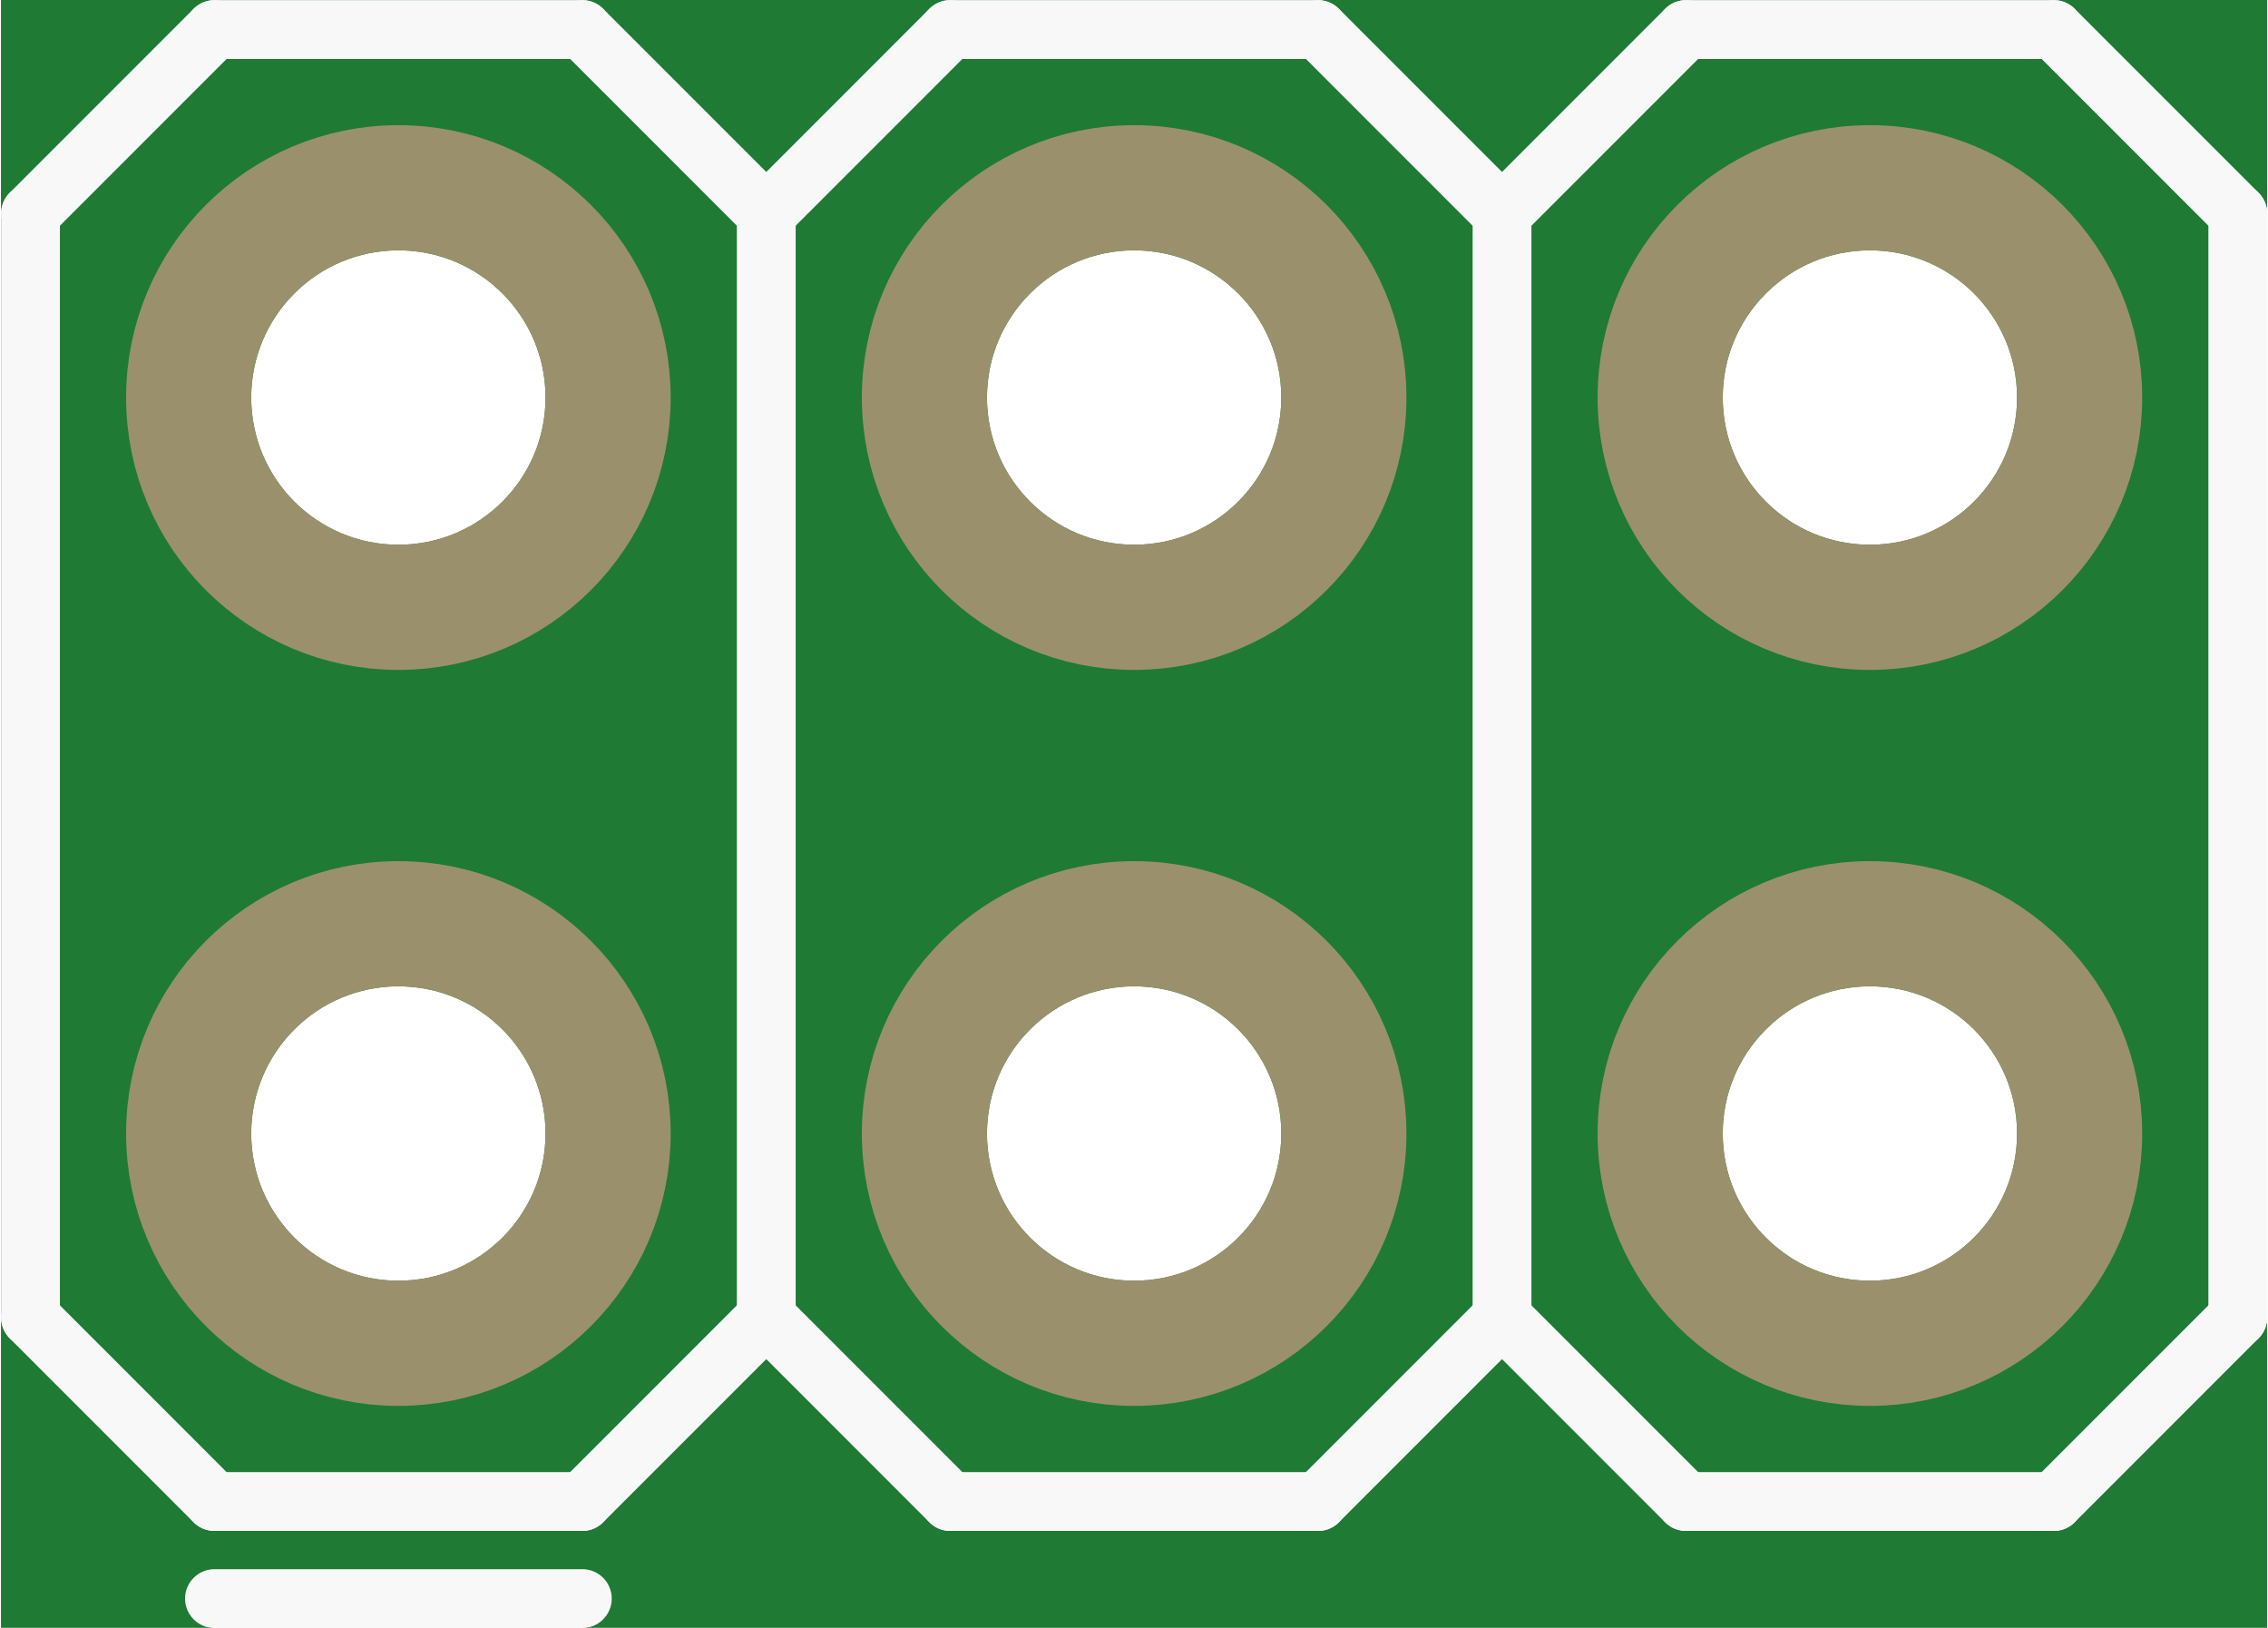
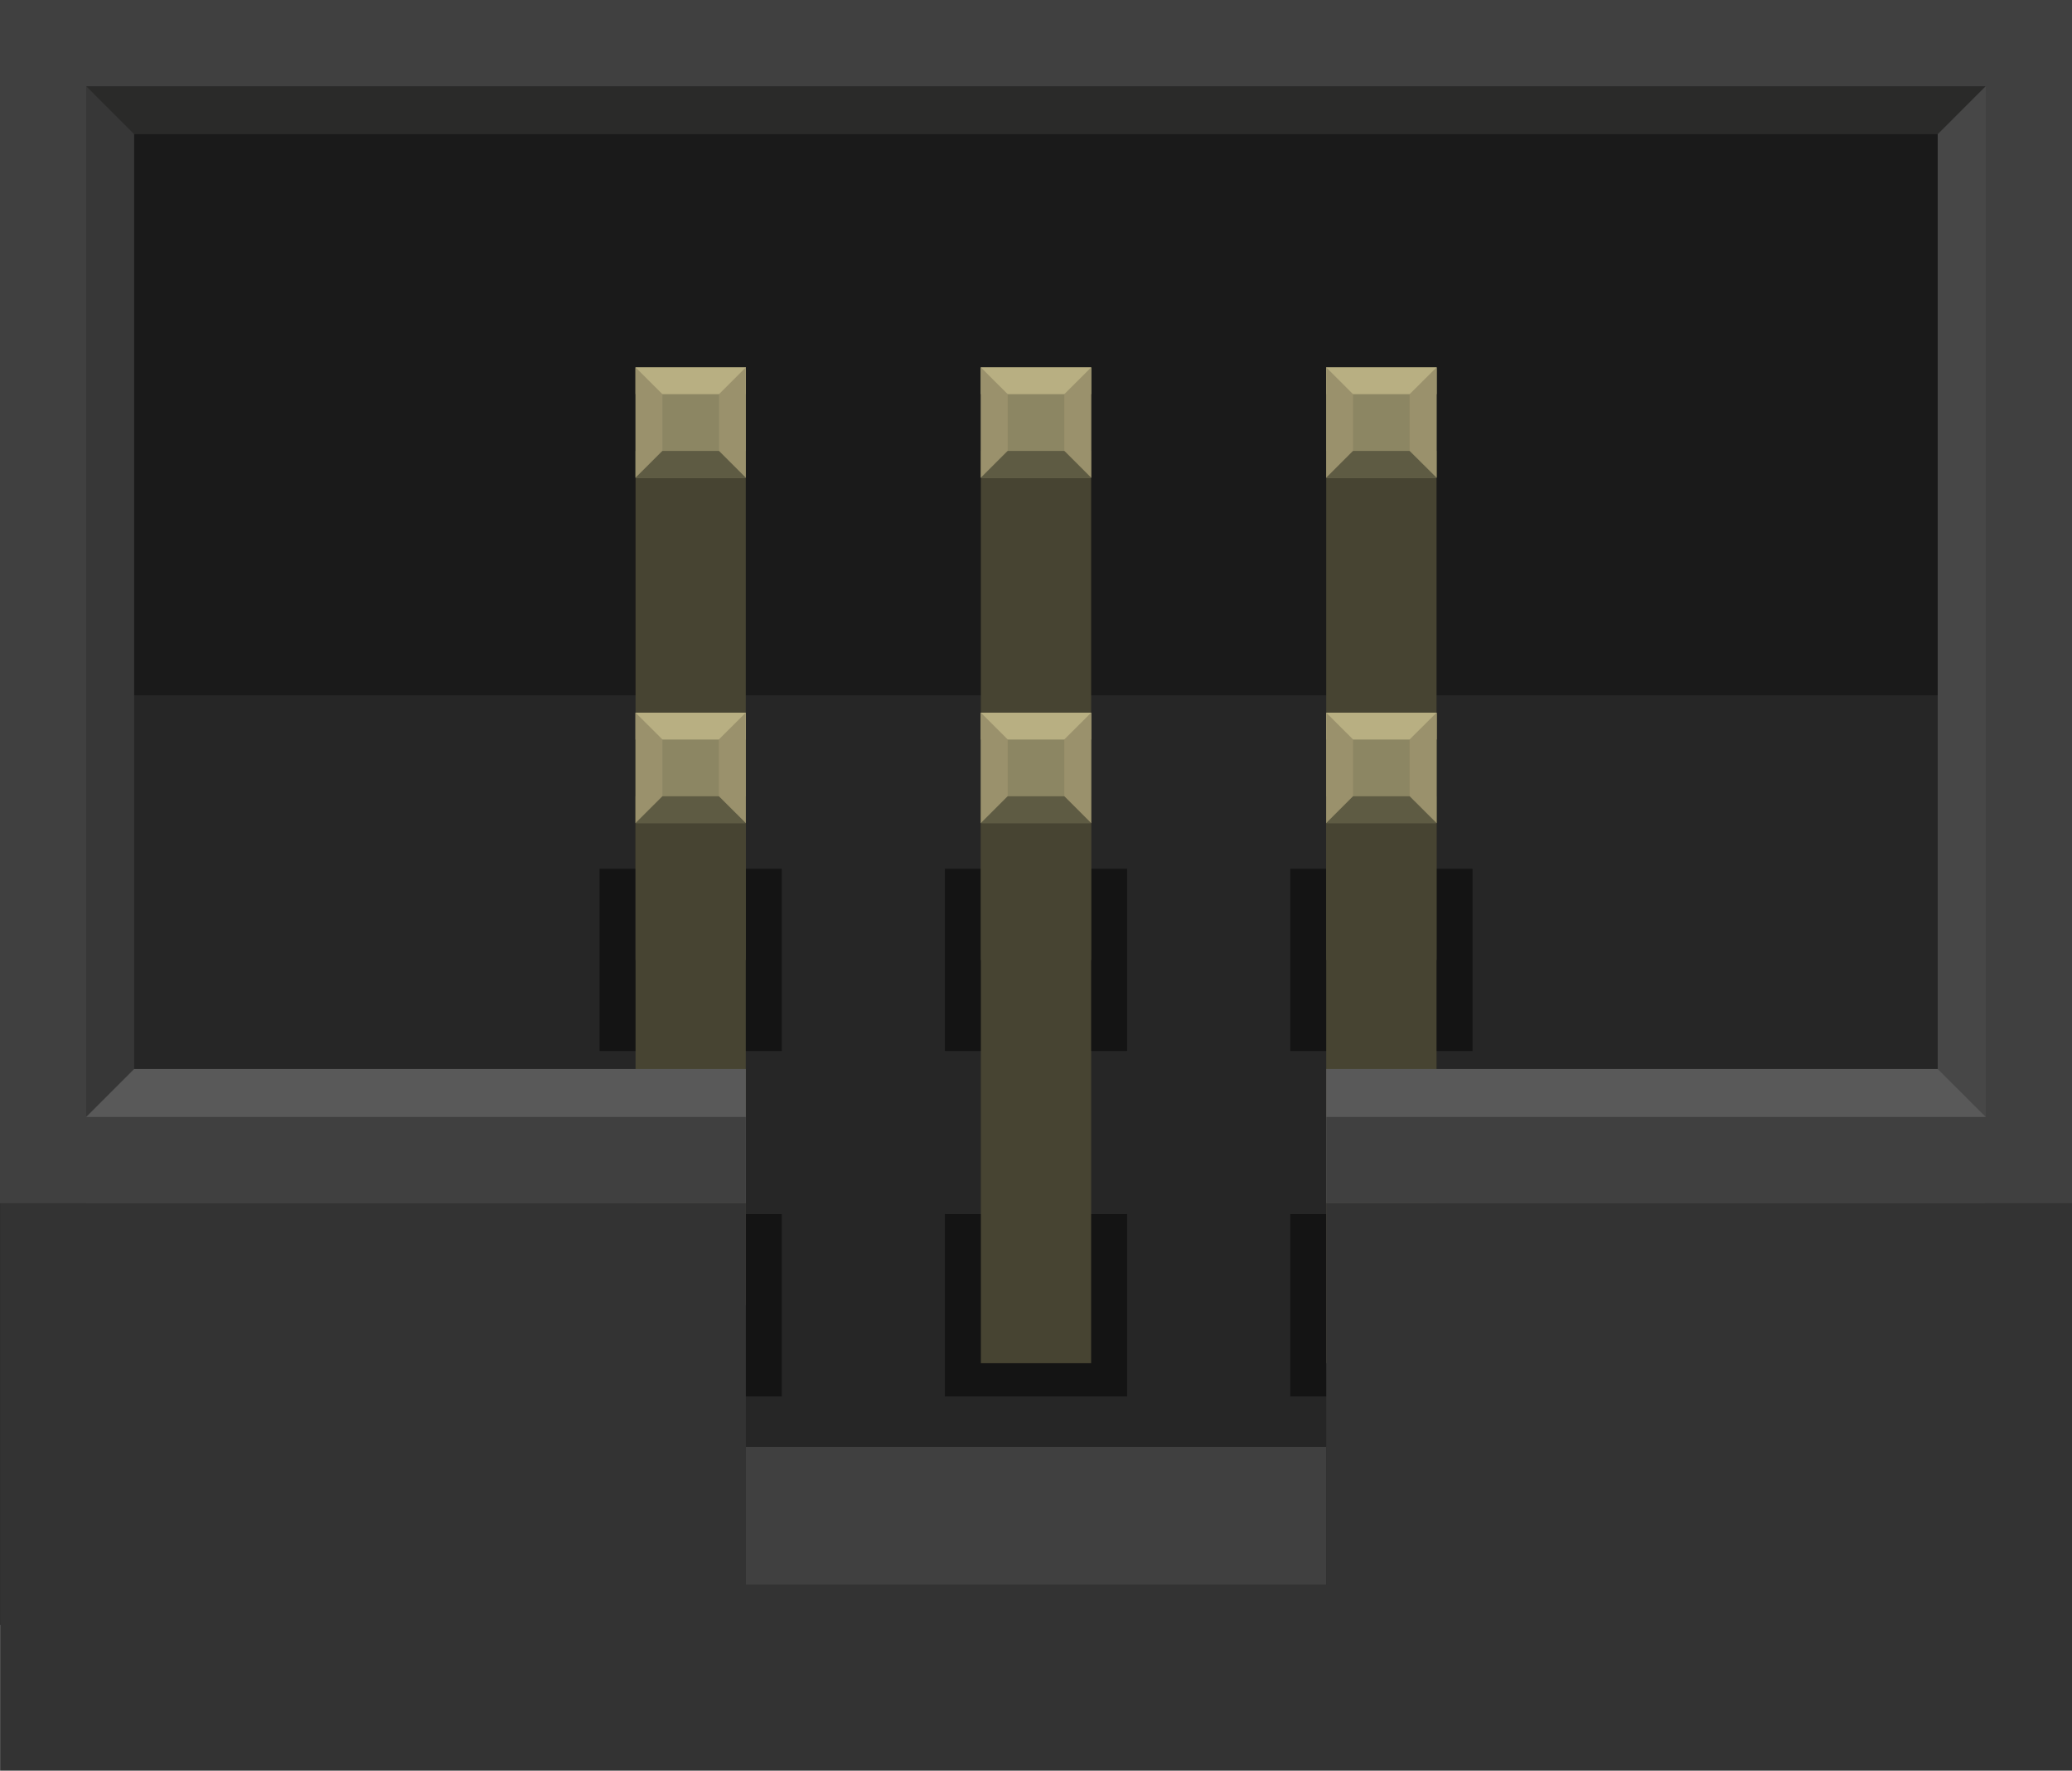
- <svg xmlns="http://www.w3.org/2000/svg" version="1.2" baseProfile="tiny" x="0in" y="0in" width="0.308in" height="0.221in" viewBox="0 0 7.823 5.618">
+ <svg xmlns="http://www.w3.org/2000/svg" version="1.2" baseProfile="tiny" id="Layer_1" x="0px" y="0px" width="43.197px" height="36.918px" viewBox="0 0 43.197 36.918" xml:space="preserve">
  <g id="breadboard">
-     <path fill="#1F7A34" stroke="none" stroke-width="0" d="M0,0l7.823,0 0,5.618 -7.823,0 0,-5.618z M0.864,3.912a0.508,0.508 0 1 0 1.016,0 0.508,0.508 0 1 0 -1.016,0z M0.864,1.372a0.508,0.508 0 1 0 1.016,0 0.508,0.508 0 1 0 -1.016,0z M3.404,3.912a0.508,0.508 0 1 0 1.016,0 0.508,0.508 0 1 0 -1.016,0z M3.404,1.372a0.508,0.508 0 1 0 1.016,0 0.508,0.508 0 1 0 -1.016,0z M5.944,3.912a0.508,0.508 0 1 0 1.016,0 0.508,0.508 0 1 0 -1.016,0z M5.944,1.372a0.508,0.508 0 1 0 1.016,0 0.508,0.508 0 1 0 -1.016,0z " />
-     <circle id="connector0pin" connectorname="1" cx="1.372" cy="3.912" r="0.724" stroke="#9A916C" stroke-width="0.432" fill="none" />
-     <circle id="connector1pin" connectorname="2" cx="1.372" cy="1.372" r="0.724" stroke="#9A916C" stroke-width="0.432" fill="none" />
-     <circle id="connector2pin" connectorname="3" cx="3.912" cy="3.912" r="0.724" stroke="#9A916C" stroke-width="0.432" fill="none" />
-     <circle id="connector3pin" connectorname="4" cx="3.912" cy="1.372" r="0.724" stroke="#9A916C" stroke-width="0.432" fill="none" />
-     <circle id="connector4pin" connectorname="5" cx="6.452" cy="3.912" r="0.724" stroke="#9A916C" stroke-width="0.432" fill="none" />
-     <circle id="connector5pin" connectorname="6" cx="6.452" cy="1.372" r="0.724" stroke="#9A916C" stroke-width="0.432" fill="none" />
-     <line class="other" x1="0.102" y1="4.547" x2="0.737" y2="5.182" stroke="#f8f8f8" stroke-width="0.203" stroke-linecap="round" />
-     <line class="other" x1="2.007" y1="5.182" x2="2.642" y2="4.547" stroke="#f8f8f8" stroke-width="0.203" stroke-linecap="round" />
-     <line class="other" x1="2.642" y1="4.547" x2="3.277" y2="5.182" stroke="#f8f8f8" stroke-width="0.203" stroke-linecap="round" />
-     <line class="other" x1="4.547" y1="5.182" x2="5.182" y2="4.547" stroke="#f8f8f8" stroke-width="0.203" stroke-linecap="round" />
-     <line class="other" x1="5.182" y1="4.547" x2="5.817" y2="5.182" stroke="#f8f8f8" stroke-width="0.203" stroke-linecap="round" />
-     <line class="other" x1="7.087" y1="5.182" x2="7.722" y2="4.547" stroke="#f8f8f8" stroke-width="0.203" stroke-linecap="round" />
-     <line class="other" x1="0.102" y1="4.547" x2="0.102" y2="0.737" stroke="#f8f8f8" stroke-width="0.203" stroke-linecap="round" />
-     <line class="other" x1="0.102" y1="0.737" x2="0.737" y2="0.102" stroke="#f8f8f8" stroke-width="0.203" stroke-linecap="round" />
-     <line class="other" x1="0.737" y1="0.102" x2="2.007" y2="0.102" stroke="#f8f8f8" stroke-width="0.203" stroke-linecap="round" />
-     <line class="other" x1="2.007" y1="0.102" x2="2.642" y2="0.737" stroke="#f8f8f8" stroke-width="0.203" stroke-linecap="round" />
-     <line class="other" x1="2.642" y1="0.737" x2="3.277" y2="0.102" stroke="#f8f8f8" stroke-width="0.203" stroke-linecap="round" />
-     <line class="other" x1="3.277" y1="0.102" x2="4.547" y2="0.102" stroke="#f8f8f8" stroke-width="0.203" stroke-linecap="round" />
-     <line class="other" x1="4.547" y1="0.102" x2="5.182" y2="0.737" stroke="#f8f8f8" stroke-width="0.203" stroke-linecap="round" />
-     <line class="other" x1="5.182" y1="0.737" x2="5.817" y2="0.102" stroke="#f8f8f8" stroke-width="0.203" stroke-linecap="round" />
-     <line class="other" x1="5.817" y1="0.102" x2="7.087" y2="0.102" stroke="#f8f8f8" stroke-width="0.203" stroke-linecap="round" />
-     <line class="other" x1="7.087" y1="0.102" x2="7.722" y2="0.737" stroke="#f8f8f8" stroke-width="0.203" stroke-linecap="round" />
-     <line class="other" x1="2.642" y1="0.737" x2="2.642" y2="4.547" stroke="#f8f8f8" stroke-width="0.203" stroke-linecap="round" />
-     <line class="other" x1="5.182" y1="0.737" x2="5.182" y2="4.547" stroke="#f8f8f8" stroke-width="0.203" stroke-linecap="round" />
-     <line class="other" x1="7.722" y1="0.737" x2="7.722" y2="4.547" stroke="#f8f8f8" stroke-width="0.203" stroke-linecap="round" />
-     <line class="other" x1="5.817" y1="5.182" x2="7.087" y2="5.182" stroke="#f8f8f8" stroke-width="0.203" stroke-linecap="round" />
-     <line class="other" x1="3.277" y1="5.182" x2="4.547" y2="5.182" stroke="#f8f8f8" stroke-width="0.203" stroke-linecap="round" />
-     <line class="other" x1="0.737" y1="5.182" x2="2.007" y2="5.182" stroke="#f8f8f8" stroke-width="0.203" stroke-linecap="round" />
-     <line class="other" x1="2.007" y1="5.517" x2="0.737" y2="5.517" stroke="#f8f8f8" stroke-width="0.203" stroke-linecap="round" />
+     <circle id="connector0pin" fill="none" stroke="#9A916C" stroke-width="0.432" cx="14.399" cy="27.213" r="1.148" />
+     <circle id="connector1pin" fill="none" stroke="#9A916C" stroke-width="0.432" cx="14.399" cy="20.013" r="1.148" />
+     <circle id="connector2pin" fill="none" stroke="#9A916C" stroke-width="0.432" cx="21.599" cy="27.273" r="1.148" />
+     <circle id="connector3pin" fill="none" stroke="#9A916C" stroke-width="0.432" cx="21.599" cy="20.013" r="1.148" />
+     <circle id="connector4pin" fill="none" stroke="#9A916C" stroke-width="0.432" cx="28.8" cy="27.273" r="1.148" />
+     <circle id="connector5pin" fill="none" stroke="#9A916C" stroke-width="0.432" cx="28.8" cy="20.013" r="1.148" />
+     <rect id="bgnd" fill="#1A1A1A" width="43.199" height="33.877" />
+     <rect id="bgnd_1_" y="14.498" fill="#262626" width="43.199" height="19.379" />
+     <rect id="lower_connector_bgnd_2_" x="26.899" y="25.313" fill="#141414" width="3.801" height="3.802" />
+     <rect id="upper_connector_bgnd" x="12.5" y="18.114" fill="#141414" width="3.799" height="3.799" />
+     <rect id="upper_connector_bgnd_1_" x="19.699" y="18.114" fill="#141414" width="3.799" height="3.799" />
+     <rect id="upper_connector_bgnd_2_" x="26.899" y="18.114" fill="#141414" width="3.801" height="3.799" />
+     <rect id="lower_connector_bgnd" x="12.5" y="25.313" fill="#141414" width="3.799" height="3.802" />
+     <rect id="lower_connector_bgnd_1_" x="19.699" y="25.313" fill="#141414" width="3.799" height="3.802" />
+     <g>
+       <polyline id="upper_connector_bottom_inset_9_" fill="#474432" points="15.548,9.402 15.548,20.014 13.25,20.014 13.25,9.402       " />
+       <polyline id="upper_connector_bottom_inset_8_" fill="#474432" points="22.748,9.402 22.748,20.014 20.449,20.014 20.449,9.402       " />
+       <polyline id="upper_connector_bottom_inset_7_" fill="#474432" points="29.949,9.402 29.949,20.014 27.649,20.014 27.649,9.402       " />
+       <polyline id="lower_connector_bottom_inset_9_" fill="#474432" points="15.548,16.602 15.548,27.213 13.25,27.213 13.25,16.602       " />
+       <polyline id="lower_connector_bottom_inset_8_" fill="#474432" points="22.748,16.602 22.748,28.422 20.449,28.422 20.449,16.602       " />
+       <polyline id="lower_connector_bottom_inset_7_" fill="#474432" points="29.949,16.602 29.949,28.422 27.649,28.422 27.649,16.602       " />
+     </g>
+     <g>
+       <rect y="22.288" fill="#595959" width="15.549" height="2.798" />
+       <rect x="27.649" y="22.288" fill="#595959" width="15.548" height="2.798" />
+     </g>
+     <rect id="top_inset" fill="#2A2A29" width="43.199" height="2.798" />
+     <path id="left_inset" fill="#373737" d="M0,0v25.086l2.797-2.798V2.798L0,0z" />
+     <path id="right_inset" fill="#474747" d="M43.197,0v25.086l-2.8-2.798V2.798L43.197,0z" />
+     <rect id="top_border" fill="#404040" width="43.199" height="1.798" />
+     <g>
+       <rect y="23.288" fill="#404040" width="15.548" height="1.798" />
+       <rect x="27.65" y="23.288" fill="#404040" width="15.547" height="1.798" />
+     </g>
+     <rect id="left_border" fill="#404040" width="1.797" height="25.086" />
+     <rect id="right_border" x="41.398" fill="#404040" width="1.8" height="25.086" />
+     <g>
+       <rect id="path10" x="13.25" y="7.66" fill="#8C8663" width="2.299" height="2.299" />
+       <rect id="upper_connector_top_inset" x="13.25" y="7.66" fill="#B8AF82" width="2.299" height="0.558" />
+       <rect id="upper_connector_bottom_inset" x="13.25" y="9.402" fill="#5E5B43" width="2.299" height="0.558" />
+       <path id="upper_connector_left_inset" fill="#9A916C" d="M13.25,7.66v2.299L13.81,9.4V8.218L13.25,7.66z" />
+       <path id="upper_connector_right_inset" fill="#9A916C" d="M15.548,7.66v2.299L14.99,9.402V8.218L15.548,7.66z" />
+       <rect id="path9" x="20.449" y="7.66" fill="#8C8663" width="2.299" height="2.299" />
+       <rect id="upper_connector_top_inset_1_" x="20.449" y="7.66" fill="#B8AF82" width="2.299" height="0.558" />
+       <rect id="upper_connector_bottom_inset_1_" x="20.449" y="9.402" fill="#5E5B43" width="2.299" height="0.558" />
+       <path id="upper_connector_left_inset_1_" fill="#9A916C" d="M20.449,7.66v2.299L21.008,9.4V8.218L20.449,7.66z" />
+       <path id="upper_connector_right_inset_1_" fill="#9A916C" d="M22.748,7.66v2.299L22.189,9.4V8.218L22.748,7.66z" />
+       <rect id="path8" x="27.649" y="7.66" fill="#8C8663" width="2.301" height="2.299" />
+       <rect id="upper_connector_top_inset_2_" x="27.649" y="7.66" fill="#B8AF82" width="2.301" height="0.558" />
+       <rect id="upper_connector_bottom_inset_2_" x="27.649" y="9.402" fill="#5E5B43" width="2.301" height="0.558" />
+       <path id="upper_connector_left_inset_2_" fill="#9A916C" d="M27.649,7.66v2.299L28.208,9.4V8.218L27.649,7.66z" />
+       <path id="upper_connector_right_inset_2_" fill="#9A916C" d="M29.949,7.66v2.299l-0.561-0.557V8.218L29.949,7.66z" />
+       <rect id="path5" x="13.25" y="14.859" fill="#8C8663" width="2.299" height="2.301" />
+       <rect id="lower_connector_top_inset" x="13.25" y="14.859" fill="#B8AF82" width="2.299" height="0.56" />
+       <rect id="lower_connector_bottom_inset" x="13.25" y="16.602" fill="#5E5B43" width="2.299" height="0.559" />
+       <path id="lower_connector_left_inset" fill="#9A916C" d="M13.25,14.859v2.301l0.56-0.559v-1.184L13.25,14.859z" />
+       <path id="lower_connector_right_inset" fill="#9A916C" d="M15.548,14.859v2.301l-0.561-0.559v-1.184L15.548,14.859z" />
+       <rect id="path4" x="20.449" y="14.859" fill="#8C8663" width="2.299" height="2.301" />
+       <rect id="lower_connector_top_inset_1_" x="20.449" y="14.859" fill="#B8AF82" width="2.299" height="0.56" />
+       <rect id="lower_connector_bottom_inset_1_" x="20.449" y="16.602" fill="#5E5B43" width="2.299" height="0.559" />
+       <path id="lower_connector_left_inset_1_" fill="#9A916C" d="M20.449,14.859v2.301l0.559-0.559v-1.184L20.449,14.859z" />
+       <path id="lower_connector_right_inset_1_" fill="#9A916C" d="M22.748,14.859v2.301l-0.559-0.559v-1.184L22.748,14.859z" />
+       <rect id="path3" x="27.649" y="14.859" fill="#8C8663" width="2.301" height="2.301" />
+       <rect id="lower_connector_top_inset_2_" x="27.649" y="14.859" fill="#B8AF82" width="2.301" height="0.56" />
+       <rect id="lower_connector_bottom_inset_2_" x="27.649" y="16.602" fill="#5E5B43" width="2.301" height="0.559" />
+       <path id="lower_connector_left_inset_2_" fill="#9A916C" d="M27.649,14.859v2.301l0.559-0.559v-1.184L27.649,14.859z" />
+       <path id="lower_connector_right_inset_2_" fill="#9A916C" d="M29.949,14.859v2.301l-0.561-0.559v-1.184L29.949,14.859z" />
+     </g>
+     <rect id="slot_2_" x="15.548" y="30.168" fill="#404040" width="12.103" height="2.875" />
+     <polygon fill="#333333" points="27.65,25.086 27.65,33.043 15.549,33.043 15.549,25.086 0.002,25.086 0.002,36.918 43.197,36.918    43.197,25.086  " />
  </g>
</svg>
